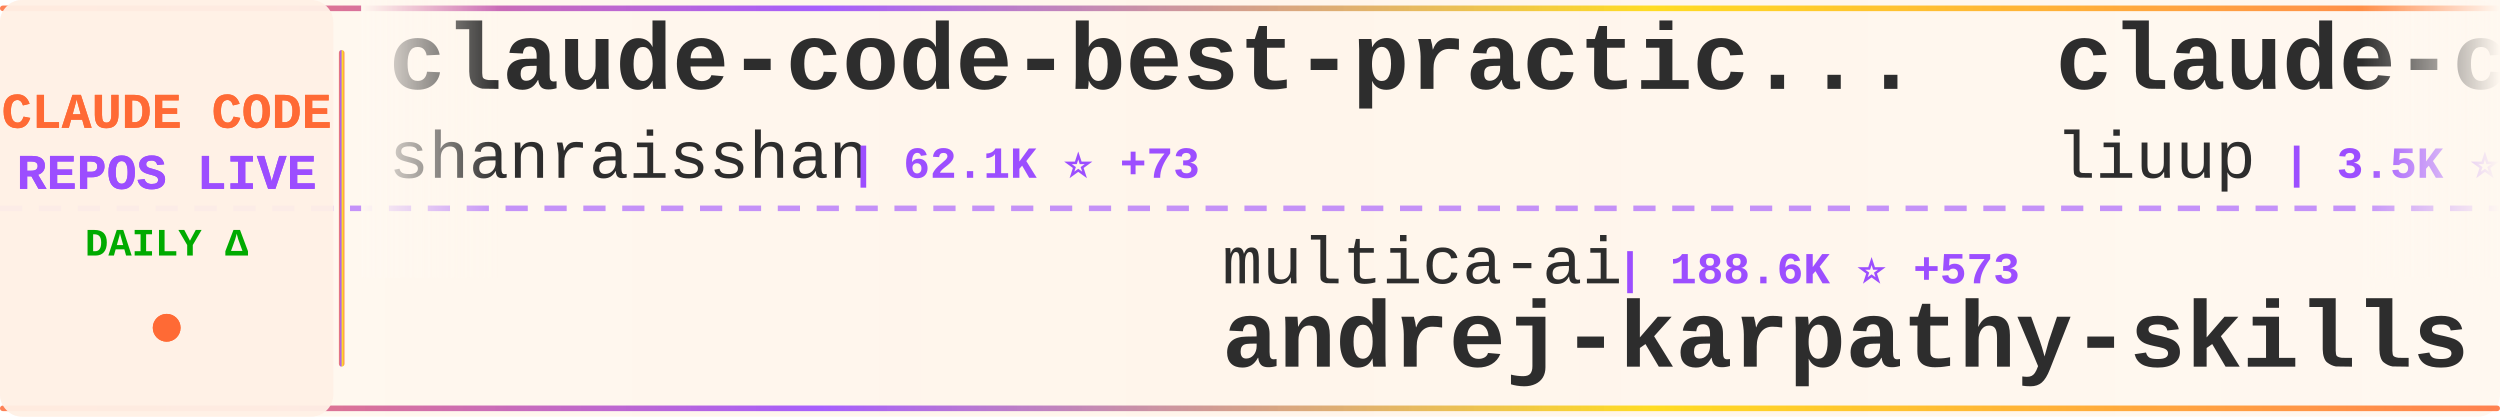
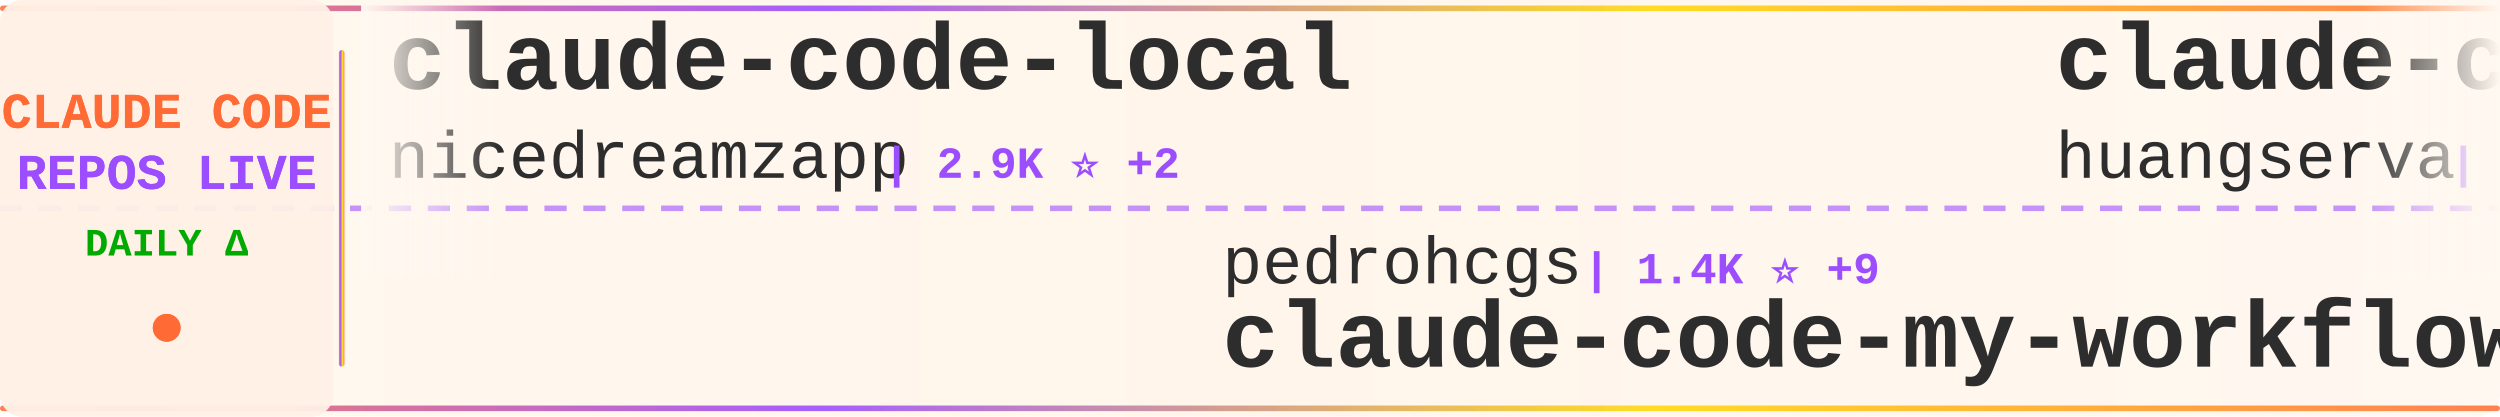
<svg xmlns="http://www.w3.org/2000/svg" width="900" height="150">
  <defs>
    <linearGradient id="tickerBg" x1="0%" y1="0%" x2="100%" y2="0%">
      <stop offset="0%" style="stop-color:#fff8f0;stop-opacity:0.98" />
      <stop offset="50%" style="stop-color:#fff5eb;stop-opacity:1" />
      <stop offset="100%" style="stop-color:#fff8f0;stop-opacity:0.98" />
    </linearGradient>
    <linearGradient id="borderGrad" x1="0%" y1="0%" x2="100%" y2="0%">
      <stop offset="0%" style="stop-color:#FF6B35;stop-opacity:0.85">
        <animate attributeName="stop-opacity" values="0.85;1;0.85" dur="2s" repeatCount="indefinite" />
      </stop>
      <stop offset="33%" style="stop-color:#9C4EFF;stop-opacity:0.9">
        <animate attributeName="stop-opacity" values="0.9;1;0.9" dur="2.2s" repeatCount="indefinite" />
      </stop>
      <stop offset="66%" style="stop-color:#FFD700;stop-opacity:0.85">
        <animate attributeName="stop-opacity" values="0.85;1;0.85" dur="1.8s" repeatCount="indefinite" />
      </stop>
      <stop offset="100%" style="stop-color:#FF6B35;stop-opacity:0.85">
        <animate attributeName="stop-opacity" values="0.85;1;0.85" dur="2s" repeatCount="indefinite" />
      </stop>
    </linearGradient>
    <filter id="textGlow">
      <feGaussianBlur stdDeviation="0.15" result="coloredBlur" />
      <feMerge>
        <feMergeNode in="coloredBlur" />
        <feMergeNode in="SourceGraphic" />
      </feMerge>
    </filter>
    <filter id="metricGlow">
      <feGaussianBlur stdDeviation="0.2" result="coloredBlur" />
      <feMerge>
        <feMergeNode in="coloredBlur" />
        <feMergeNode in="SourceGraphic" />
      </feMerge>
    </filter>
    <linearGradient id="leftFade" x1="0%" y1="0%" x2="100%" y2="0%">
      <stop offset="0%" style="stop-color:#fff8f0;stop-opacity:1" />
      <stop offset="100%" style="stop-color:#fff8f0;stop-opacity:0" />
    </linearGradient>
    <linearGradient id="rightFade" x1="0%" y1="0%" x2="100%" y2="0%">
      <stop offset="0%" style="stop-color:#fff8f0;stop-opacity:0" />
      <stop offset="100%" style="stop-color:#fff8f0;stop-opacity:1" />
    </linearGradient>
  </defs>
  <rect width="900" height="150" fill="url(#tickerBg)" rx="8" />
  <rect x="0" y="2" width="900" height="2" fill="url(#borderGrad)" rx="1" />
  <rect x="0" y="146" width="900" height="2" fill="url(#borderGrad)" rx="1" />
  <line x1="0" y1="75" x2="900" y2="75" stroke="#9C4EFF" stroke-width="2" stroke-dasharray="8 6" opacity="0.6" />
  <rect x="0" y="0" width="120" height="150" fill="#fff0e6" opacity="0.95" rx="8" />
  <text x="60" y="46" font-family="'Courier New', monospace" font-size="18" font-weight="bold" fill="#FF6B35" text-anchor="middle" filter="url(#textGlow)">
    CLAUDE CODE
  </text>
  <text x="60" y="68" font-family="'Courier New', monospace" font-size="18" font-weight="bold" fill="#9C4EFF" text-anchor="middle" filter="url(#textGlow)">
    REPOS LIVE
  </text>
  <text x="60" y="92" font-family="'Courier New', monospace" font-size="14" font-weight="bold" fill="#00aa00" text-anchor="middle">
    DAILY Δ
  </text>
  <circle cx="60" cy="118" r="5" fill="#FF6B35" filter="url(#metricGlow)">
    <animate attributeName="r" values="4;6;4" dur="1.5s" repeatCount="indefinite" />
    <animate attributeName="opacity" values="0.6;1;0.6" dur="1.5s" repeatCount="indefinite" />
  </circle>
  <rect x="122" y="18" width="2" height="114" fill="url(#borderGrad)" rx="1" />
  <clipPath id="tickerClip">
    <rect x="130" y="0" width="770" height="150" />
  </clipPath>
  <g clip-path="url(#tickerClip)">
    <g id="tickerItems">
      <animateTransform attributeName="transform" attributeType="XML" type="translate" from="0 0" to="-3000 0" dur="54s" repeatCount="indefinite" />
      <g transform="translate(0, 0)">
-         <text x="140" y="32" font-family="'Courier New', monospace" font-size="34" font-weight="bold" fill="#2d2d2d">claude-code-best-practic...</text>
-         <text x="140" y="64" font-family="'Courier New', monospace" font-size="24" font-weight="normal" fill="#2d2d2d" opacity="1.0">shanraisshan</text>
-         <text x="306" y="64" font-family="'Courier New', monospace" font-size="16" font-weight="bold" fill="#9C4EFF"> | 62.1K ⭐ +73</text>
+         <text x="140" y="32" font-family="'Courier New', monospace" font-size="34" font-weight="bold" fill="#2d2d2d">claude-code-local</text>
+         <text x="140" y="64" font-family="'Courier New', monospace" font-size="24" font-weight="normal" fill="#2d2d2d" opacity="1.0">nicedreamzapp</text>
+         <text x="318" y="64" font-family="'Courier New', monospace" font-size="16" font-weight="bold" fill="#9C4EFF"> | 2.9K ⭐ +2</text>
      </g>
      <g transform="translate(300, 0)">
-         <text x="140" y="102" font-family="'Courier New', monospace" font-size="24" font-weight="normal" fill="#2d2d2d" opacity="1.0">multica-ai</text>
-         <text x="282" y="102" font-family="'Courier New', monospace" font-size="16" font-weight="bold" fill="#9C4EFF"> | 188.6K ⭐ +573</text>
-         <text x="140" y="132" font-family="'Courier New', monospace" font-size="34" font-weight="bold" fill="#2d2d2d">andrej-karpathy-skills</text>
+         <text x="140" y="102" font-family="'Courier New', monospace" font-size="24" font-weight="normal" fill="#2d2d2d" opacity="1.0">pedrohcgs</text>
+         <text x="270" y="102" font-family="'Courier New', monospace" font-size="16" font-weight="bold" fill="#9C4EFF"> | 1.4K ⭐ +9</text>
+         <text x="140" y="132" font-family="'Courier New', monospace" font-size="34" font-weight="bold" fill="#2d2d2d">claude-code-my-workflow</text>
      </g>
      <g transform="translate(600, 0)">
-         <text x="140" y="32" font-family="'Courier New', monospace" font-size="34" font-weight="bold" fill="#2d2d2d">claude-code-analysis</text>
-         <text x="140" y="64" font-family="'Courier New', monospace" font-size="24" font-weight="normal" fill="#2d2d2d" opacity="1.0">liuup</text>
-         <text x="222" y="64" font-family="'Courier New', monospace" font-size="16" font-weight="bold" fill="#9C4EFF"> | 3.5K ⭐ +22</text>
+         <text x="140" y="32" font-family="'Courier New', monospace" font-size="34" font-weight="bold" fill="#2d2d2d">claude-code-cli</text>
+         <text x="140" y="64" font-family="'Courier New', monospace" font-size="24" font-weight="normal" fill="#2d2d2d" opacity="1.0">huangserva</text>
+         <text x="282" y="64" font-family="'Courier New', monospace" font-size="16" font-weight="bold" fill="#9C4EFF"> | 618 ⭐</text>
      </g>
      <g transform="translate(900, 0)">
-         <text x="140" y="102" font-family="'Courier New', monospace" font-size="24" font-weight="normal" fill="#2d2d2d" opacity="1.0">Alishahryar1</text>
-         <text x="306" y="102" font-family="'Courier New', monospace" font-size="16" font-weight="bold" fill="#9C4EFF"> | 38.9K ⭐ +169</text>
-         <text x="140" y="132" font-family="'Courier New', monospace" font-size="34" font-weight="bold" fill="#2d2d2d">free-claude-code</text>
+         <text x="140" y="102" font-family="'Courier New', monospace" font-size="24" font-weight="normal" fill="#2d2d2d" opacity="1.0">diet103</text>
+         <text x="246" y="102" font-family="'Courier New', monospace" font-size="16" font-weight="bold" fill="#9C4EFF"> | 9.7K ⭐</text>
+         <text x="140" y="132" font-family="'Courier New', monospace" font-size="34" font-weight="bold" fill="#2d2d2d">claude-code-infrastructu...</text>
      </g>
      <g transform="translate(1200, 0)">
-         <text x="140" y="32" font-family="'Courier New', monospace" font-size="34" font-weight="bold" fill="#2d2d2d">ralph-claude-code</text>
-         <text x="140" y="64" font-family="'Courier New', monospace" font-size="24" font-weight="normal" fill="#2d2d2d" opacity="1.0">frankbria</text>
-         <text x="270" y="64" font-family="'Courier New', monospace" font-size="16" font-weight="bold" fill="#9C4EFF"> | 9.5K ⭐ +5</text>
+         <text x="140" y="32" font-family="'Courier New', monospace" font-size="34" font-weight="bold" fill="#2d2d2d">claude-code</text>
+         <text x="140" y="64" font-family="'Courier New', monospace" font-size="24" font-weight="normal" fill="#2d2d2d" opacity="1.0">T-Lab-CUHKSZ</text>
+         <text x="306" y="64" font-family="'Courier New', monospace" font-size="16" font-weight="bold" fill="#9C4EFF"> | 322 ⭐</text>
      </g>
      <g transform="translate(1500, 0)">
-         <text x="140" y="102" font-family="'Courier New', monospace" font-size="24" font-weight="normal" fill="#2d2d2d" opacity="1.0">ghuntley</text>
-         <text x="258" y="102" font-family="'Courier New', monospace" font-size="16" font-weight="bold" fill="#9C4EFF"> | 986 ⭐</text>
-         <text x="140" y="132" font-family="'Courier New', monospace" font-size="34" font-weight="bold" fill="#2d2d2d">claude-code-source-code-...</text>
+         <text x="140" y="102" font-family="'Courier New', monospace" font-size="24" font-weight="normal" fill="#2d2d2d" opacity="1.0">andrew-kramer-inno</text>
+         <text x="378" y="102" font-family="'Courier New', monospace" font-size="16" font-weight="bold" fill="#9C4EFF"> | 594 ⭐ +1</text>
+         <text x="140" y="132" font-family="'Courier New', monospace" font-size="34" font-weight="bold" fill="#2d2d2d">claude-code-source-build</text>
      </g>
      <g transform="translate(1800, 0)">
-         <text x="140" y="32" font-family="'Courier New', monospace" font-size="34" font-weight="bold" fill="#2d2d2d">claude-code-pm-course</text>
-         <text x="140" y="64" font-family="'Courier New', monospace" font-size="24" font-weight="normal" fill="#2d2d2d" opacity="1.0">carlvellotti</text>
-         <text x="306" y="64" font-family="'Courier New', monospace" font-size="16" font-weight="bold" fill="#9C4EFF"> | 2.1K ⭐ +3</text>
+         <text x="140" y="32" font-family="'Courier New', monospace" font-size="34" font-weight="bold" fill="#2d2d2d">Claude-Code</text>
+         <text x="140" y="64" font-family="'Courier New', monospace" font-size="24" font-weight="normal" fill="#2d2d2d" opacity="1.0">OrcaWhisper</text>
+         <text x="294" y="64" font-family="'Courier New', monospace" font-size="16" font-weight="bold" fill="#9C4EFF"> | 83 ⭐</text>
      </g>
      <g transform="translate(2100, 0)">
-         <text x="140" y="102" font-family="'Courier New', monospace" font-size="24" font-weight="normal" fill="#2d2d2d" opacity="1.0">sugyan</text>
-         <text x="234" y="102" font-family="'Courier New', monospace" font-size="16" font-weight="bold" fill="#9C4EFF"> | 1.1K ⭐</text>
-         <text x="140" y="132" font-family="'Courier New', monospace" font-size="34" font-weight="bold" fill="#2d2d2d">claude-code-webui</text>
+         <text x="140" y="102" font-family="'Courier New', monospace" font-size="24" font-weight="normal" fill="#2d2d2d" opacity="1.0">kodu-ai</text>
+         <text x="246" y="102" font-family="'Courier New', monospace" font-size="16" font-weight="bold" fill="#9C4EFF"> | 5.3K ⭐</text>
+         <text x="140" y="132" font-family="'Courier New', monospace" font-size="34" font-weight="bold" fill="#2d2d2d">claude-coder</text>
      </g>
      <g transform="translate(2400, 0)">
-         <text x="140" y="32" font-family="'Courier New', monospace" font-size="34" font-weight="bold" fill="#2d2d2d">claude-code-settings</text>
-         <text x="140" y="64" font-family="'Courier New', monospace" font-size="24" font-weight="normal" fill="#2d2d2d" opacity="1.0">feiskyer</text>
-         <text x="258" y="64" font-family="'Courier New', monospace" font-size="16" font-weight="bold" fill="#9C4EFF"> | 1.6K ⭐ +3</text>
+         <text x="140" y="32" font-family="'Courier New', monospace" font-size="34" font-weight="bold" fill="#2d2d2d">claude-code-base-action</text>
+         <text x="140" y="64" font-family="'Courier New', monospace" font-size="24" font-weight="normal" fill="#2d2d2d" opacity="1.0">anthropics</text>
+         <text x="282" y="64" font-family="'Courier New', monospace" font-size="16" font-weight="bold" fill="#9C4EFF"> | 899 ⭐</text>
      </g>
      <g transform="translate(2700, 0)">
-         <text x="140" y="102" font-family="'Courier New', monospace" font-size="24" font-weight="normal" fill="#2d2d2d" opacity="1.0">Tinkeringg-Lab</text>
-         <text x="330" y="102" font-family="'Courier New', monospace" font-size="16" font-weight="bold" fill="#9C4EFF"> | 210 ⭐</text>
-         <text x="140" y="132" font-family="'Courier New', monospace" font-size="34" font-weight="bold" fill="#2d2d2d">claude-code</text>
+         <text x="140" y="102" font-family="'Courier New', monospace" font-size="24" font-weight="normal" fill="#2d2d2d" opacity="1.0">Pimzino</text>
+         <text x="246" y="102" font-family="'Courier New', monospace" font-size="16" font-weight="bold" fill="#9C4EFF"> | 3.8K ⭐ +1</text>
+         <text x="140" y="132" font-family="'Courier New', monospace" font-size="34" font-weight="bold" fill="#2d2d2d">claude-code-spec-workflo...</text>
      </g>
      <g transform="translate(3000, 0)">
-         <text x="140" y="32" font-family="'Courier New', monospace" font-size="34" font-weight="bold" fill="#2d2d2d">claude-code-best-practic...</text>
-         <text x="140" y="64" font-family="'Courier New', monospace" font-size="24" font-weight="normal" fill="#2d2d2d" opacity="1.0">shanraisshan</text>
-         <text x="306" y="64" font-family="'Courier New', monospace" font-size="16" font-weight="bold" fill="#9C4EFF"> | 62.1K ⭐ +73</text>
+         <text x="140" y="32" font-family="'Courier New', monospace" font-size="34" font-weight="bold" fill="#2d2d2d">claude-code-local</text>
+         <text x="140" y="64" font-family="'Courier New', monospace" font-size="24" font-weight="normal" fill="#2d2d2d" opacity="1.0">nicedreamzapp</text>
+         <text x="318" y="64" font-family="'Courier New', monospace" font-size="16" font-weight="bold" fill="#9C4EFF"> | 2.9K ⭐ +2</text>
      </g>
      <g transform="translate(3300, 0)">
-         <text x="140" y="102" font-family="'Courier New', monospace" font-size="24" font-weight="normal" fill="#2d2d2d" opacity="1.0">multica-ai</text>
-         <text x="282" y="102" font-family="'Courier New', monospace" font-size="16" font-weight="bold" fill="#9C4EFF"> | 188.6K ⭐ +573</text>
-         <text x="140" y="132" font-family="'Courier New', monospace" font-size="34" font-weight="bold" fill="#2d2d2d">andrej-karpathy-skills</text>
+         <text x="140" y="102" font-family="'Courier New', monospace" font-size="24" font-weight="normal" fill="#2d2d2d" opacity="1.0">pedrohcgs</text>
+         <text x="270" y="102" font-family="'Courier New', monospace" font-size="16" font-weight="bold" fill="#9C4EFF"> | 1.4K ⭐ +9</text>
+         <text x="140" y="132" font-family="'Courier New', monospace" font-size="34" font-weight="bold" fill="#2d2d2d">claude-code-my-workflow</text>
      </g>
      <g transform="translate(3600, 0)">
-         <text x="140" y="32" font-family="'Courier New', monospace" font-size="34" font-weight="bold" fill="#2d2d2d">claude-code-analysis</text>
-         <text x="140" y="64" font-family="'Courier New', monospace" font-size="24" font-weight="normal" fill="#2d2d2d" opacity="1.0">liuup</text>
-         <text x="222" y="64" font-family="'Courier New', monospace" font-size="16" font-weight="bold" fill="#9C4EFF"> | 3.5K ⭐ +22</text>
+         <text x="140" y="32" font-family="'Courier New', monospace" font-size="34" font-weight="bold" fill="#2d2d2d">claude-code-cli</text>
+         <text x="140" y="64" font-family="'Courier New', monospace" font-size="24" font-weight="normal" fill="#2d2d2d" opacity="1.0">huangserva</text>
+         <text x="282" y="64" font-family="'Courier New', monospace" font-size="16" font-weight="bold" fill="#9C4EFF"> | 618 ⭐</text>
      </g>
      <g transform="translate(3900, 0)">
-         <text x="140" y="102" font-family="'Courier New', monospace" font-size="24" font-weight="normal" fill="#2d2d2d" opacity="1.0">Alishahryar1</text>
-         <text x="306" y="102" font-family="'Courier New', monospace" font-size="16" font-weight="bold" fill="#9C4EFF"> | 38.9K ⭐ +169</text>
-         <text x="140" y="132" font-family="'Courier New', monospace" font-size="34" font-weight="bold" fill="#2d2d2d">free-claude-code</text>
+         <text x="140" y="102" font-family="'Courier New', monospace" font-size="24" font-weight="normal" fill="#2d2d2d" opacity="1.0">diet103</text>
+         <text x="246" y="102" font-family="'Courier New', monospace" font-size="16" font-weight="bold" fill="#9C4EFF"> | 9.7K ⭐</text>
+         <text x="140" y="132" font-family="'Courier New', monospace" font-size="34" font-weight="bold" fill="#2d2d2d">claude-code-infrastructu...</text>
      </g>
    </g>
  </g>
  <rect x="130" y="0" width="50" height="100" fill="url(#leftFade)" />
  <rect x="850" y="0" width="50" height="100" fill="url(#rightFade)" />
</svg>
